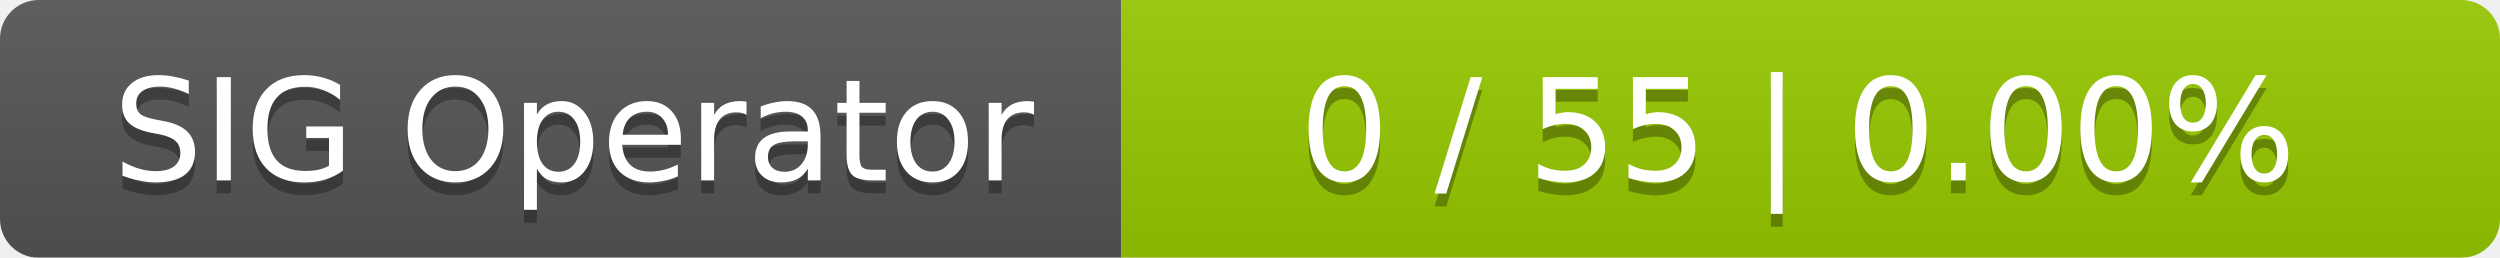
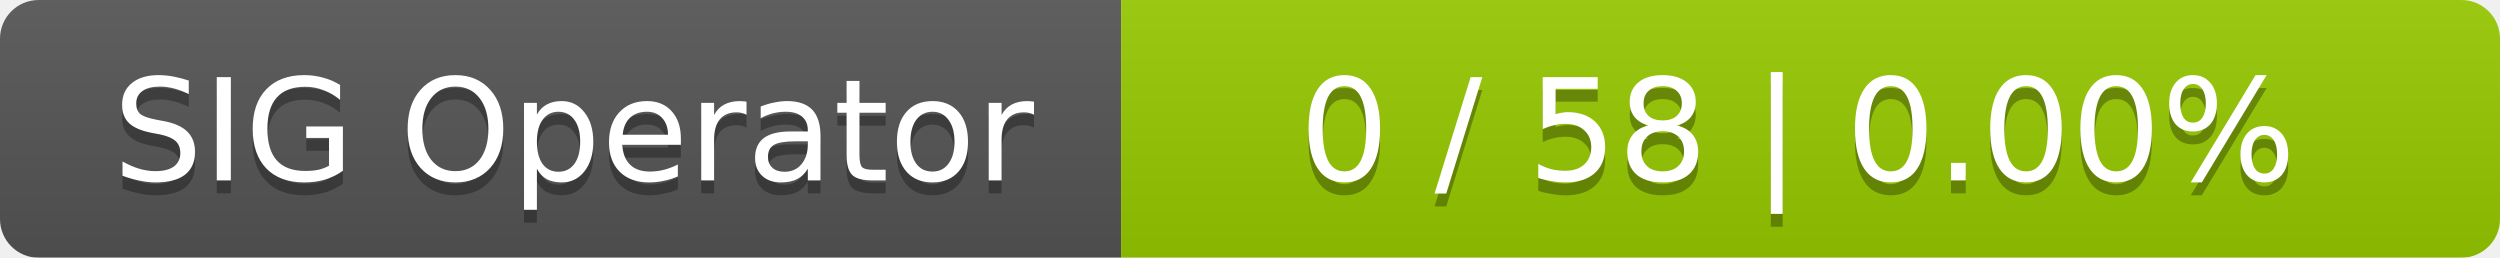
<svg xmlns="http://www.w3.org/2000/svg" width="194" height="20">
  <linearGradient id="smooth" x2="0" y2="100%">
    <stop offset="0" stop-color="#bbb" stop-opacity=".1" />
    <stop offset="1" stop-opacity=".1" />
  </linearGradient>
  <mask id="round">
    <rect width="194" height="20" rx="3" fill="#fff" />
  </mask>
  <g mask="url(#round)">
    <rect width="87" height="20" fill="#555" />
    <rect x="87" width="107" height="20" fill="#97ca00" />
    <rect width="194" height="20" fill="url(#smooth)" />
  </g>
  <g fill="#fff" text-anchor="middle" font-family="DejaVu Sans,Verdana,Geneva,sans-serif" font-size="11">
    <text x="44.5" y="15" fill="#010101" fill-opacity=".3">SIG Operator</text>
    <text x="44.5" y="14">SIG Operator</text>
-     <text x="139.5" y="15" fill="#010101" fill-opacity=".3">0 / 55    |    0.00%</text>
-     <text x="139.5" y="14">0 / 55    |    0.00%</text>
+     <text x="139.5" y="15" fill="#010101" fill-opacity=".3">0 / 58    |    0.00%</text>
+     <text x="139.5" y="14">0 / 58    |    0.00%</text>
  </g>
</svg>
